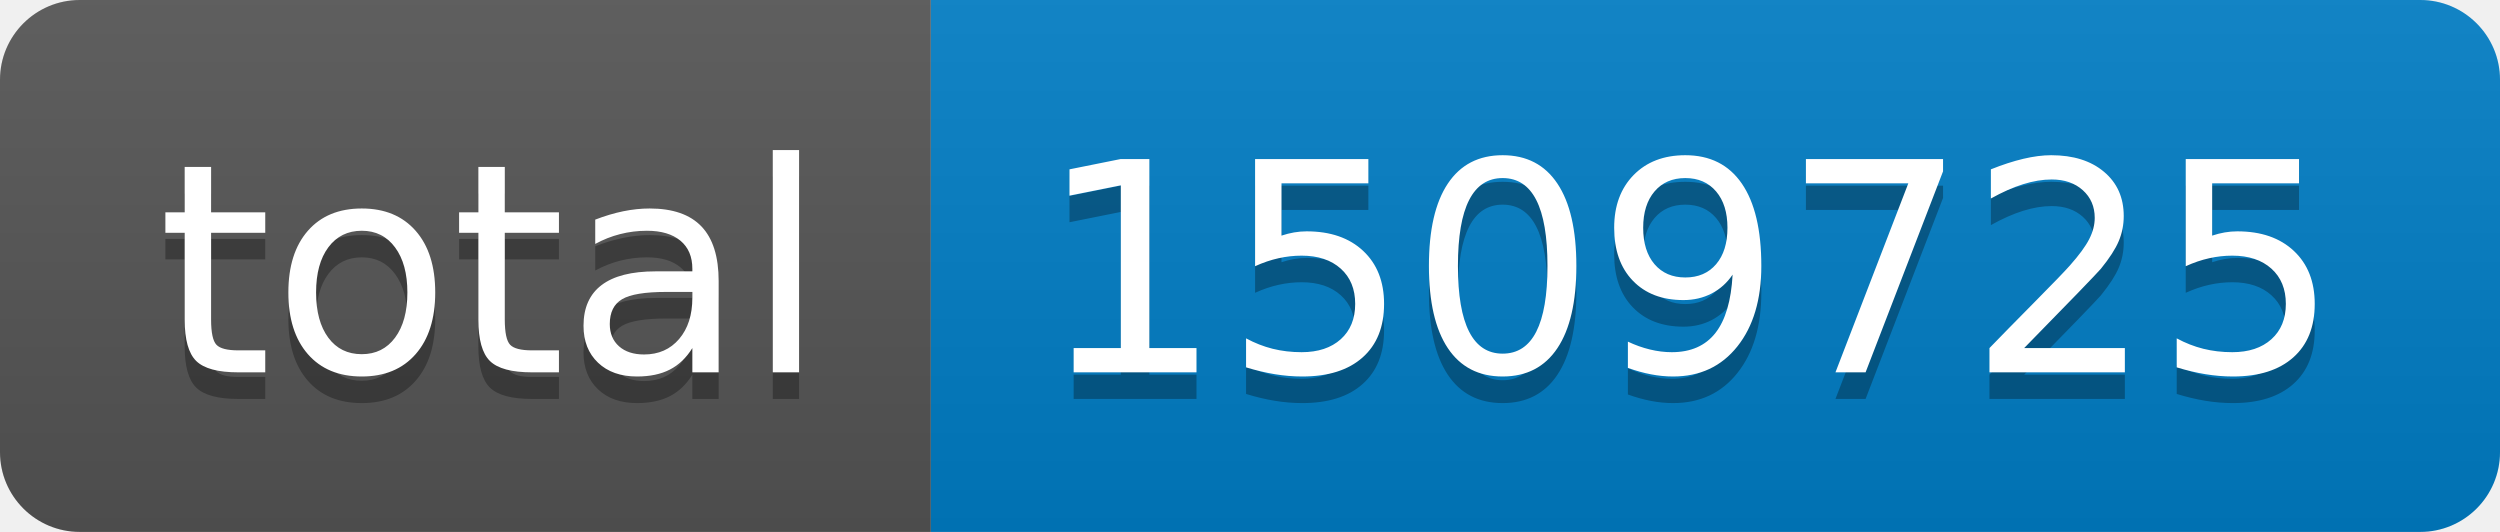
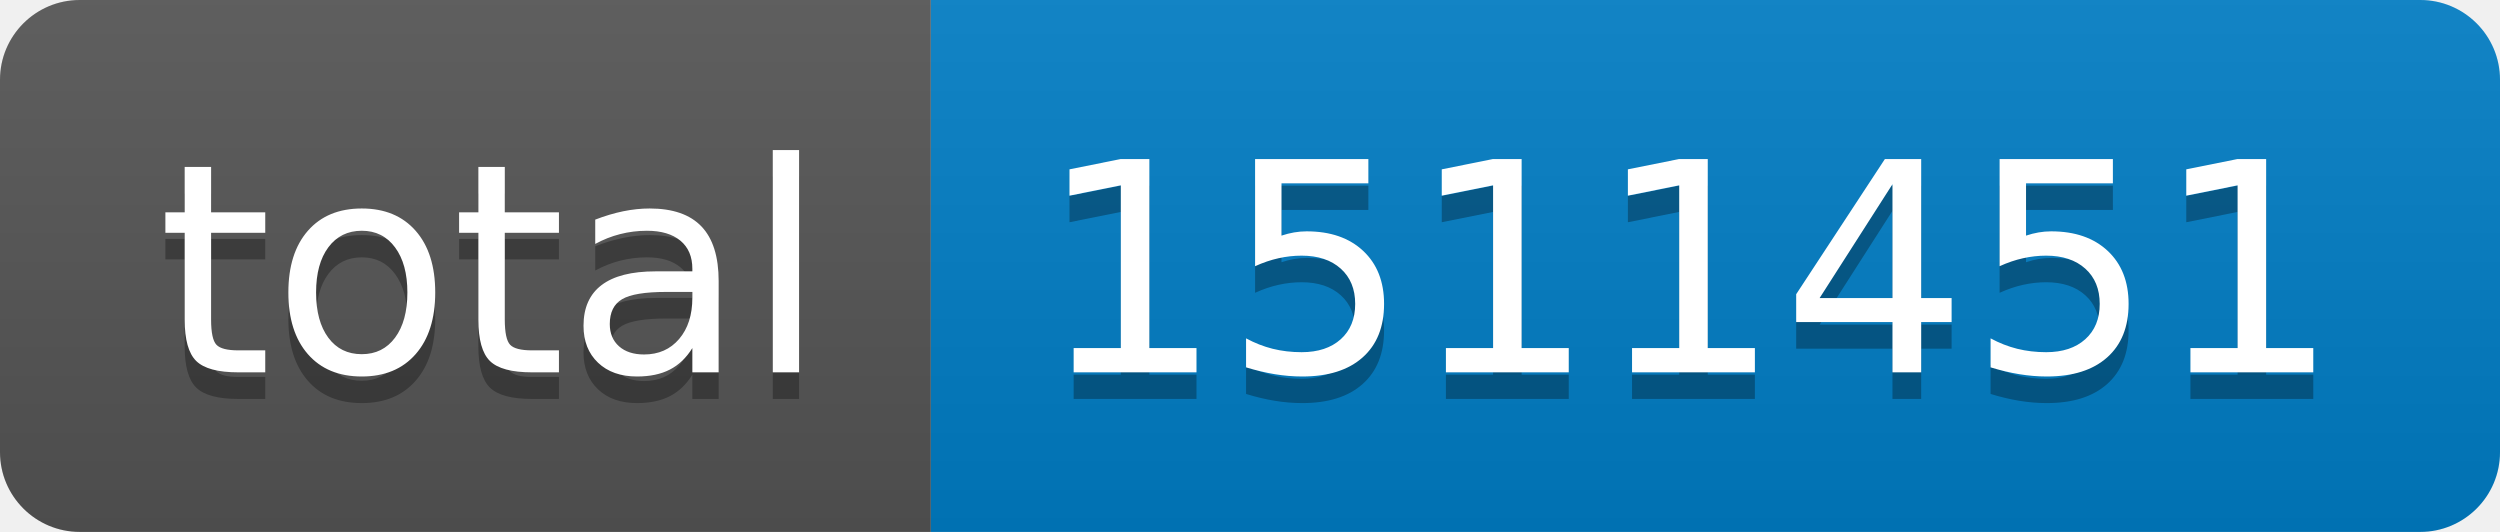
- <svg xmlns="http://www.w3.org/2000/svg" width="94" height="20" role="img" aria-label="total: 1509725">
+ <svg xmlns="http://www.w3.org/2000/svg" width="94" height="20" role="img" aria-label="total: 1511451">
  <linearGradient id="s" x2="0" y2="100%">
    <stop offset="0" stop-color="#bbb" stop-opacity=".1" />
    <stop offset="1" stop-opacity=".1" />
  </linearGradient>
  <clipPath id="r">
    <rect width="94" height="20" rx="3" fill="#fff" />
  </clipPath>
  <g clip-path="url(#r)">
    <rect width="35" height="20" fill="#555" />
    <rect x="35" width="59" height="20" fill="#007ec6" />
    <rect width="94" height="20" fill="url(#s)" />
  </g>
  <g fill="#fff" text-anchor="middle" font-family="Verdana,Geneva,DejaVu Sans,sans-serif" text-rendering="geometricPrecision" font-size="110">
    <text aria-hidden="true" x="185" y="150" fill="#010101" fill-opacity=".3" transform="scale(.1)" textLength="250">total</text>
    <text x="185" y="140" transform="scale(.1)" fill="#fff" textLength="250">total</text>
-     <text aria-hidden="true" x="635" y="150" fill="#010101" fill-opacity=".3" transform="scale(.1)" textLength="490">1509725</text>
-     <text x="635" y="140" transform="scale(.1)" fill="#fff" textLength="490">1509725</text>
+     <text aria-hidden="true" x="635" y="150" fill="#010101" fill-opacity=".3" transform="scale(.1)" textLength="490">1511451</text>
+     <text x="635" y="140" transform="scale(.1)" fill="#fff" textLength="490">1511451</text>
  </g>
</svg>
